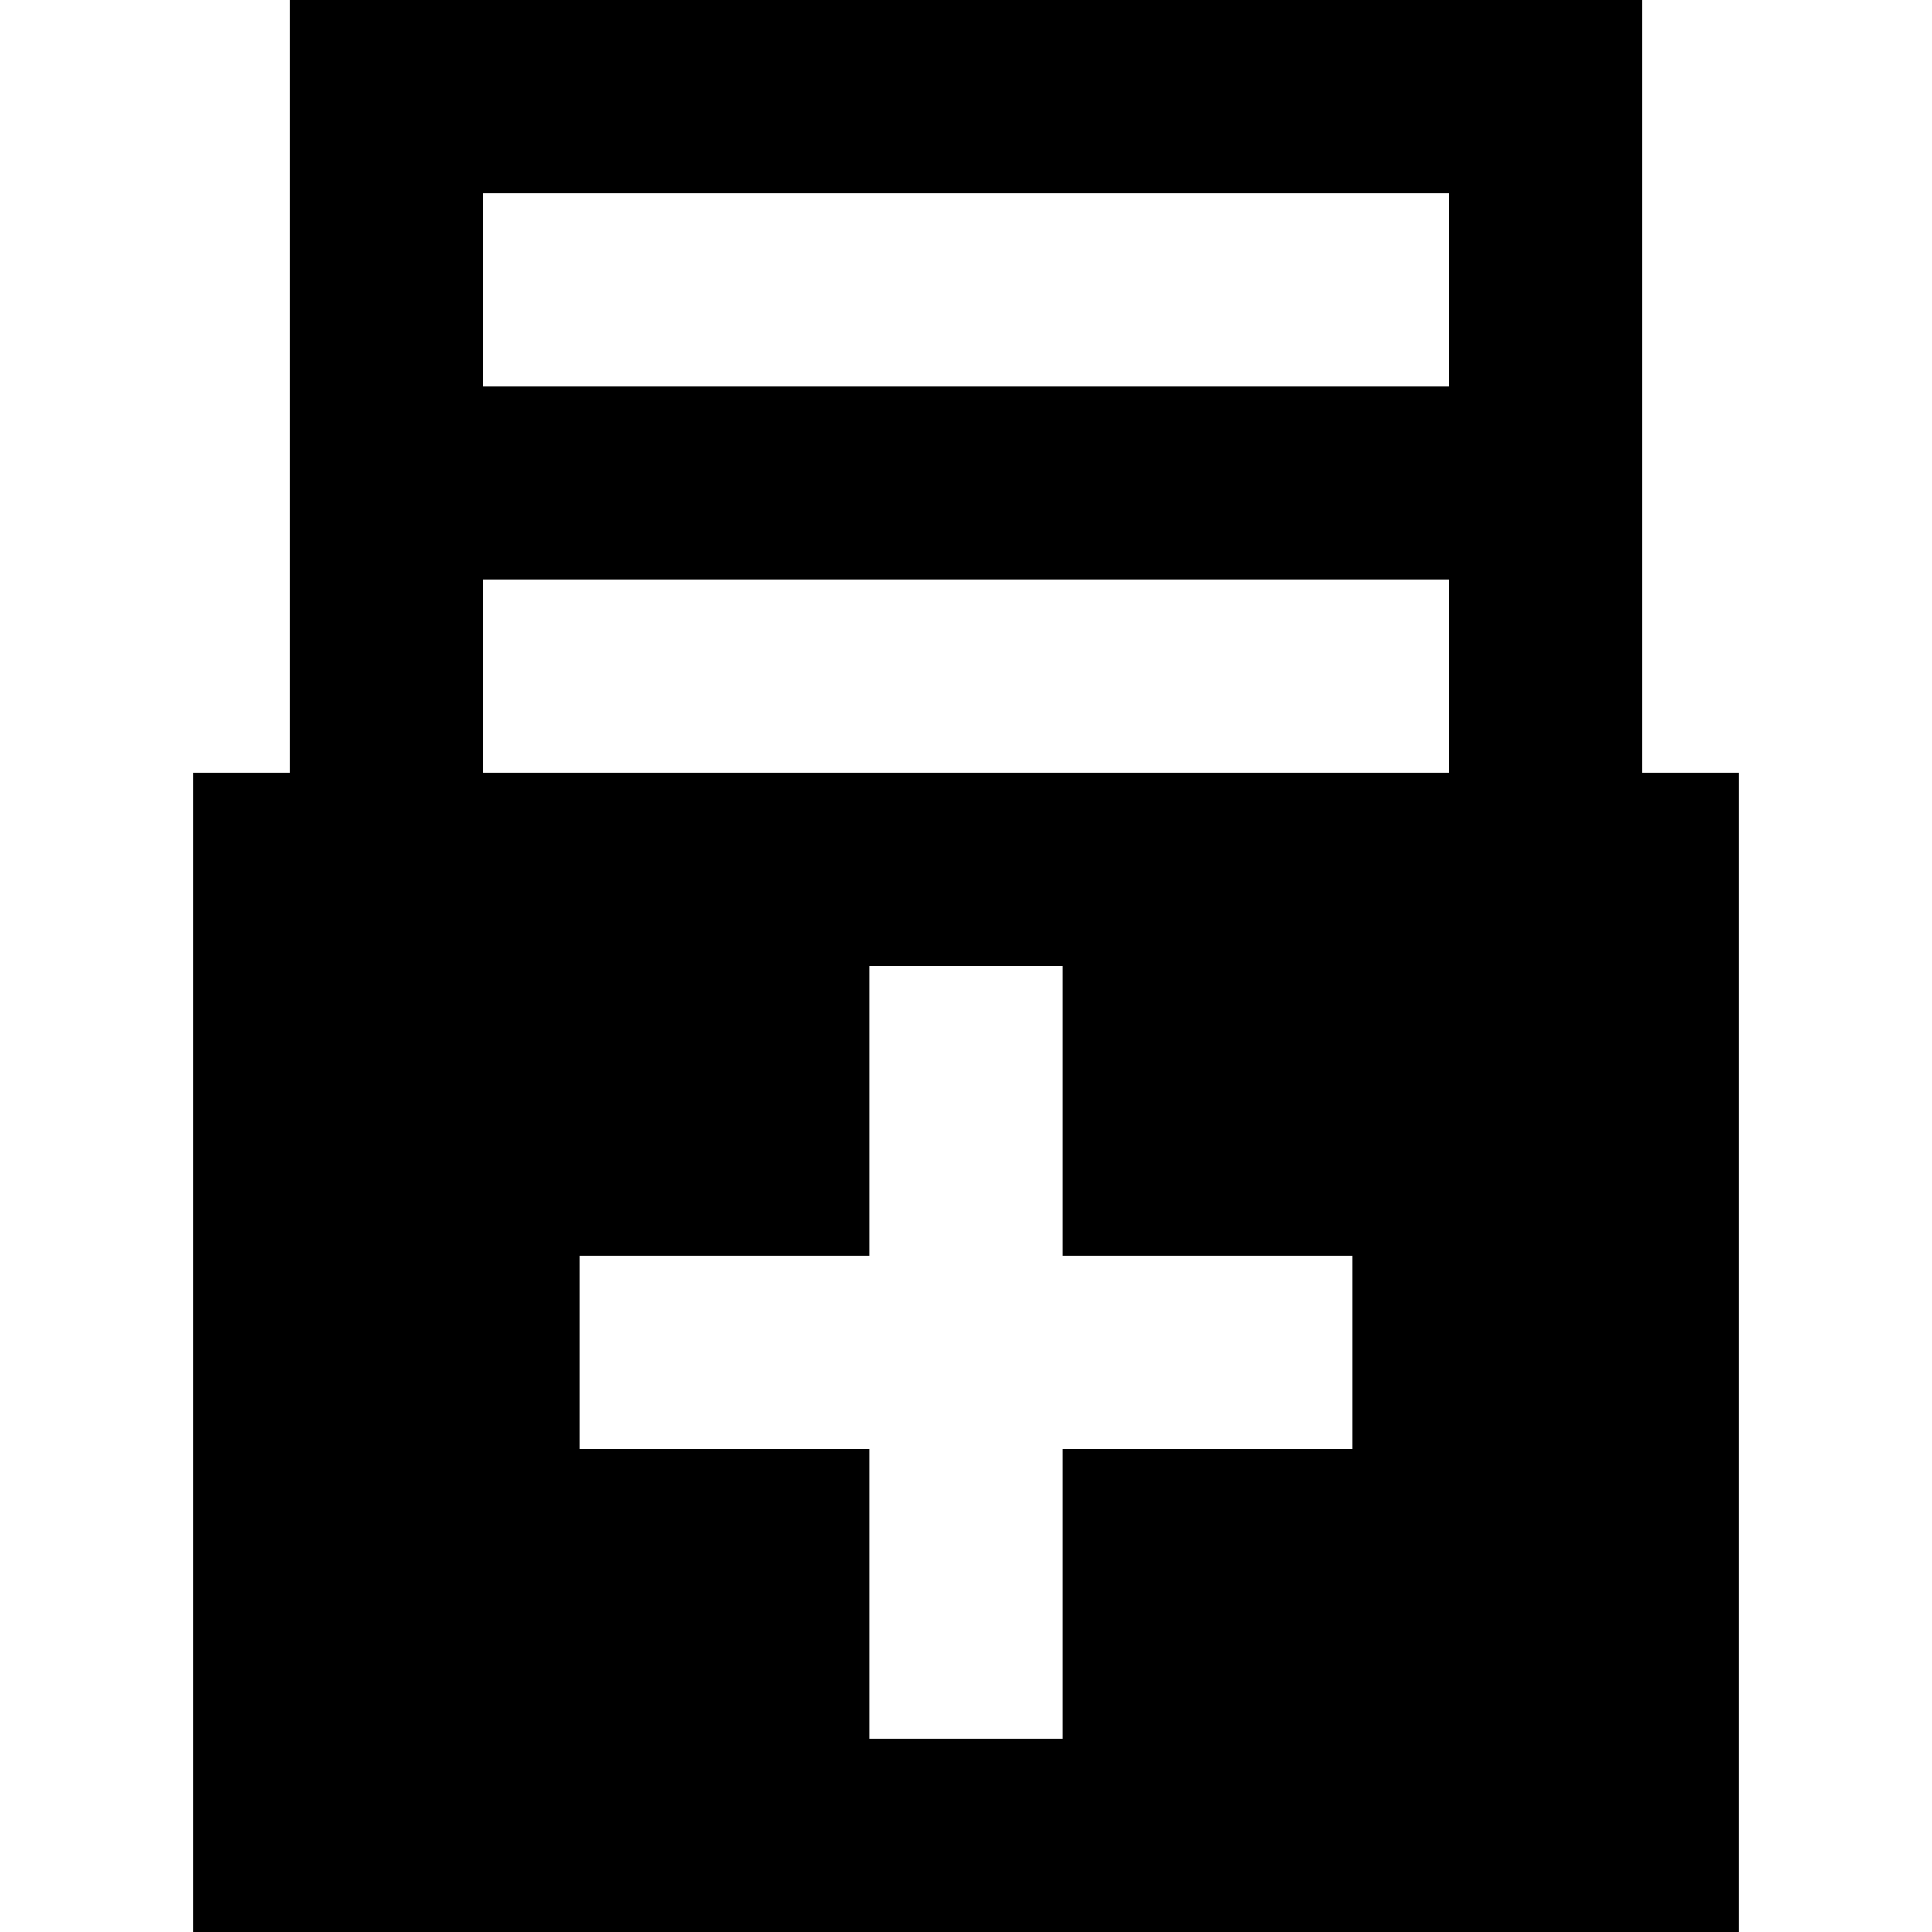
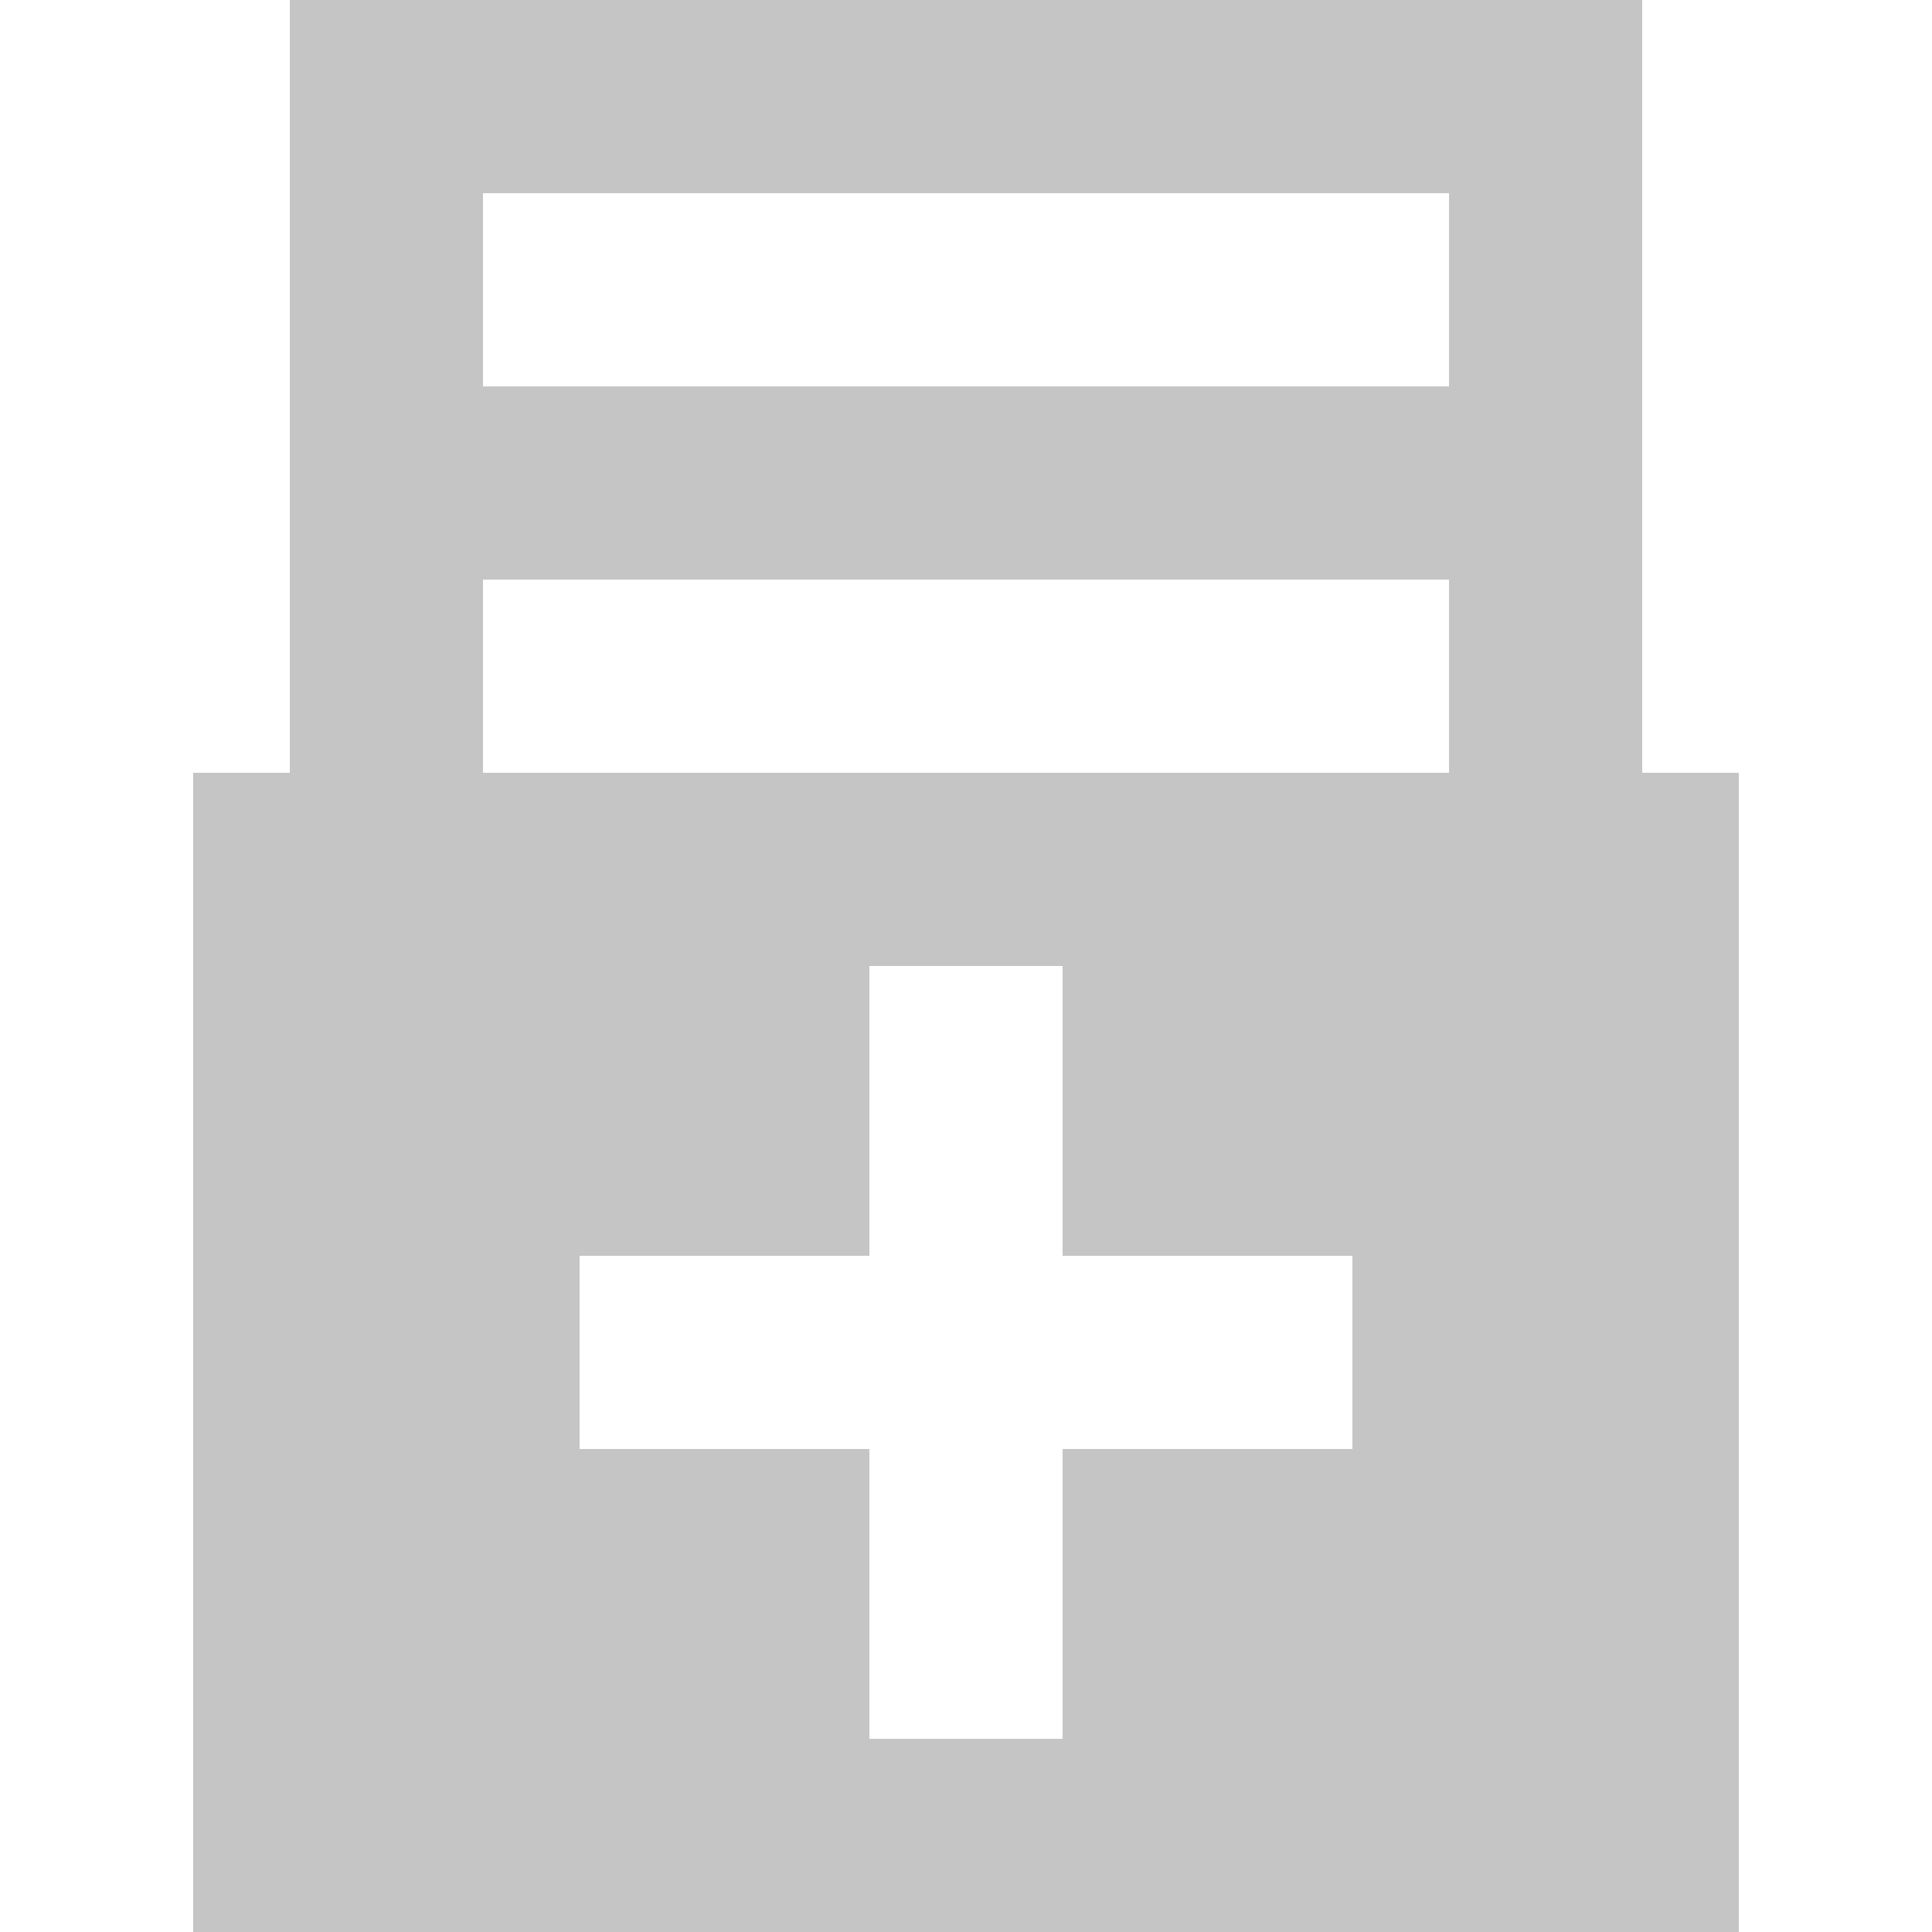
<svg xmlns="http://www.w3.org/2000/svg" width="20" height="20" viewBox="0 0 20 20">
-   <path d="M3 0v8H2v12h16V8h-1V0zm8 10v3h3v2h-3v3H9v-3H6v-2h3v-3zm4-4v2H5V6zm0-4v2H5V2z" />
+   <path d="M3 0v8H2v12h16V8h-1V0zm8 10v3h3v2h-3v3H9v-3H6v-2h3v-3zm4-4v2H5V6zm0-4v2H5V2z" fill="#c5c5c5" />
</svg>
